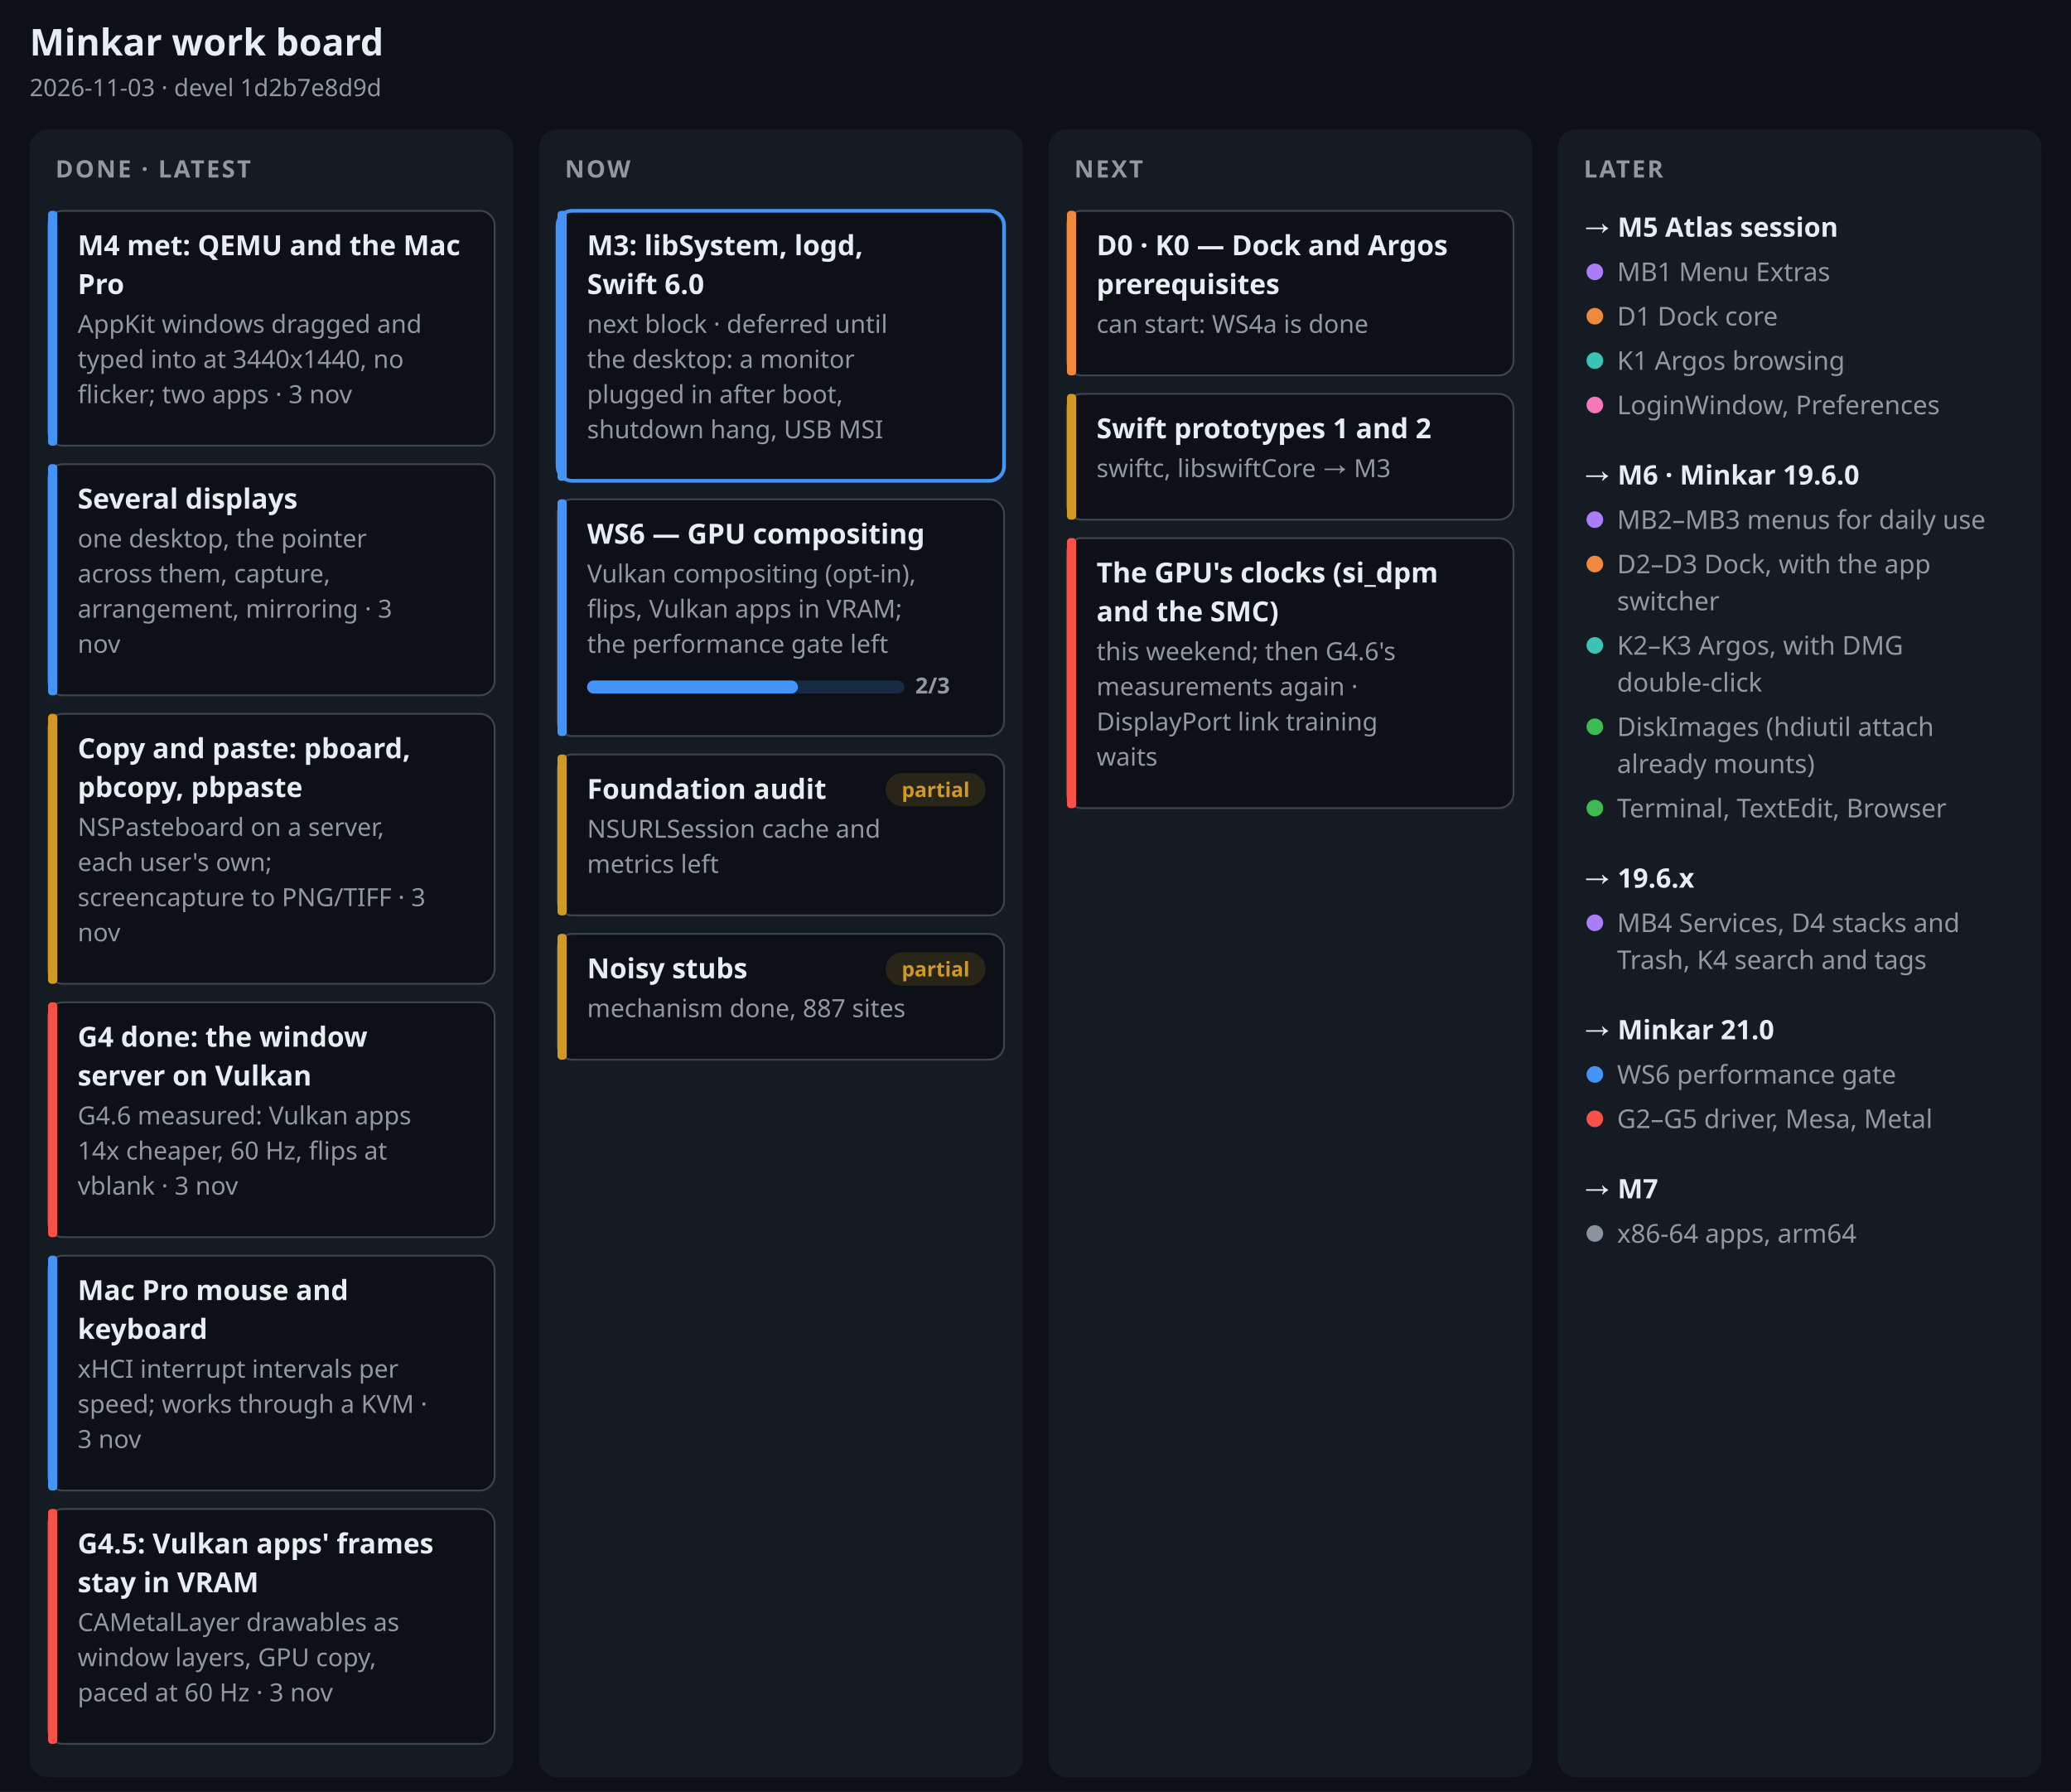
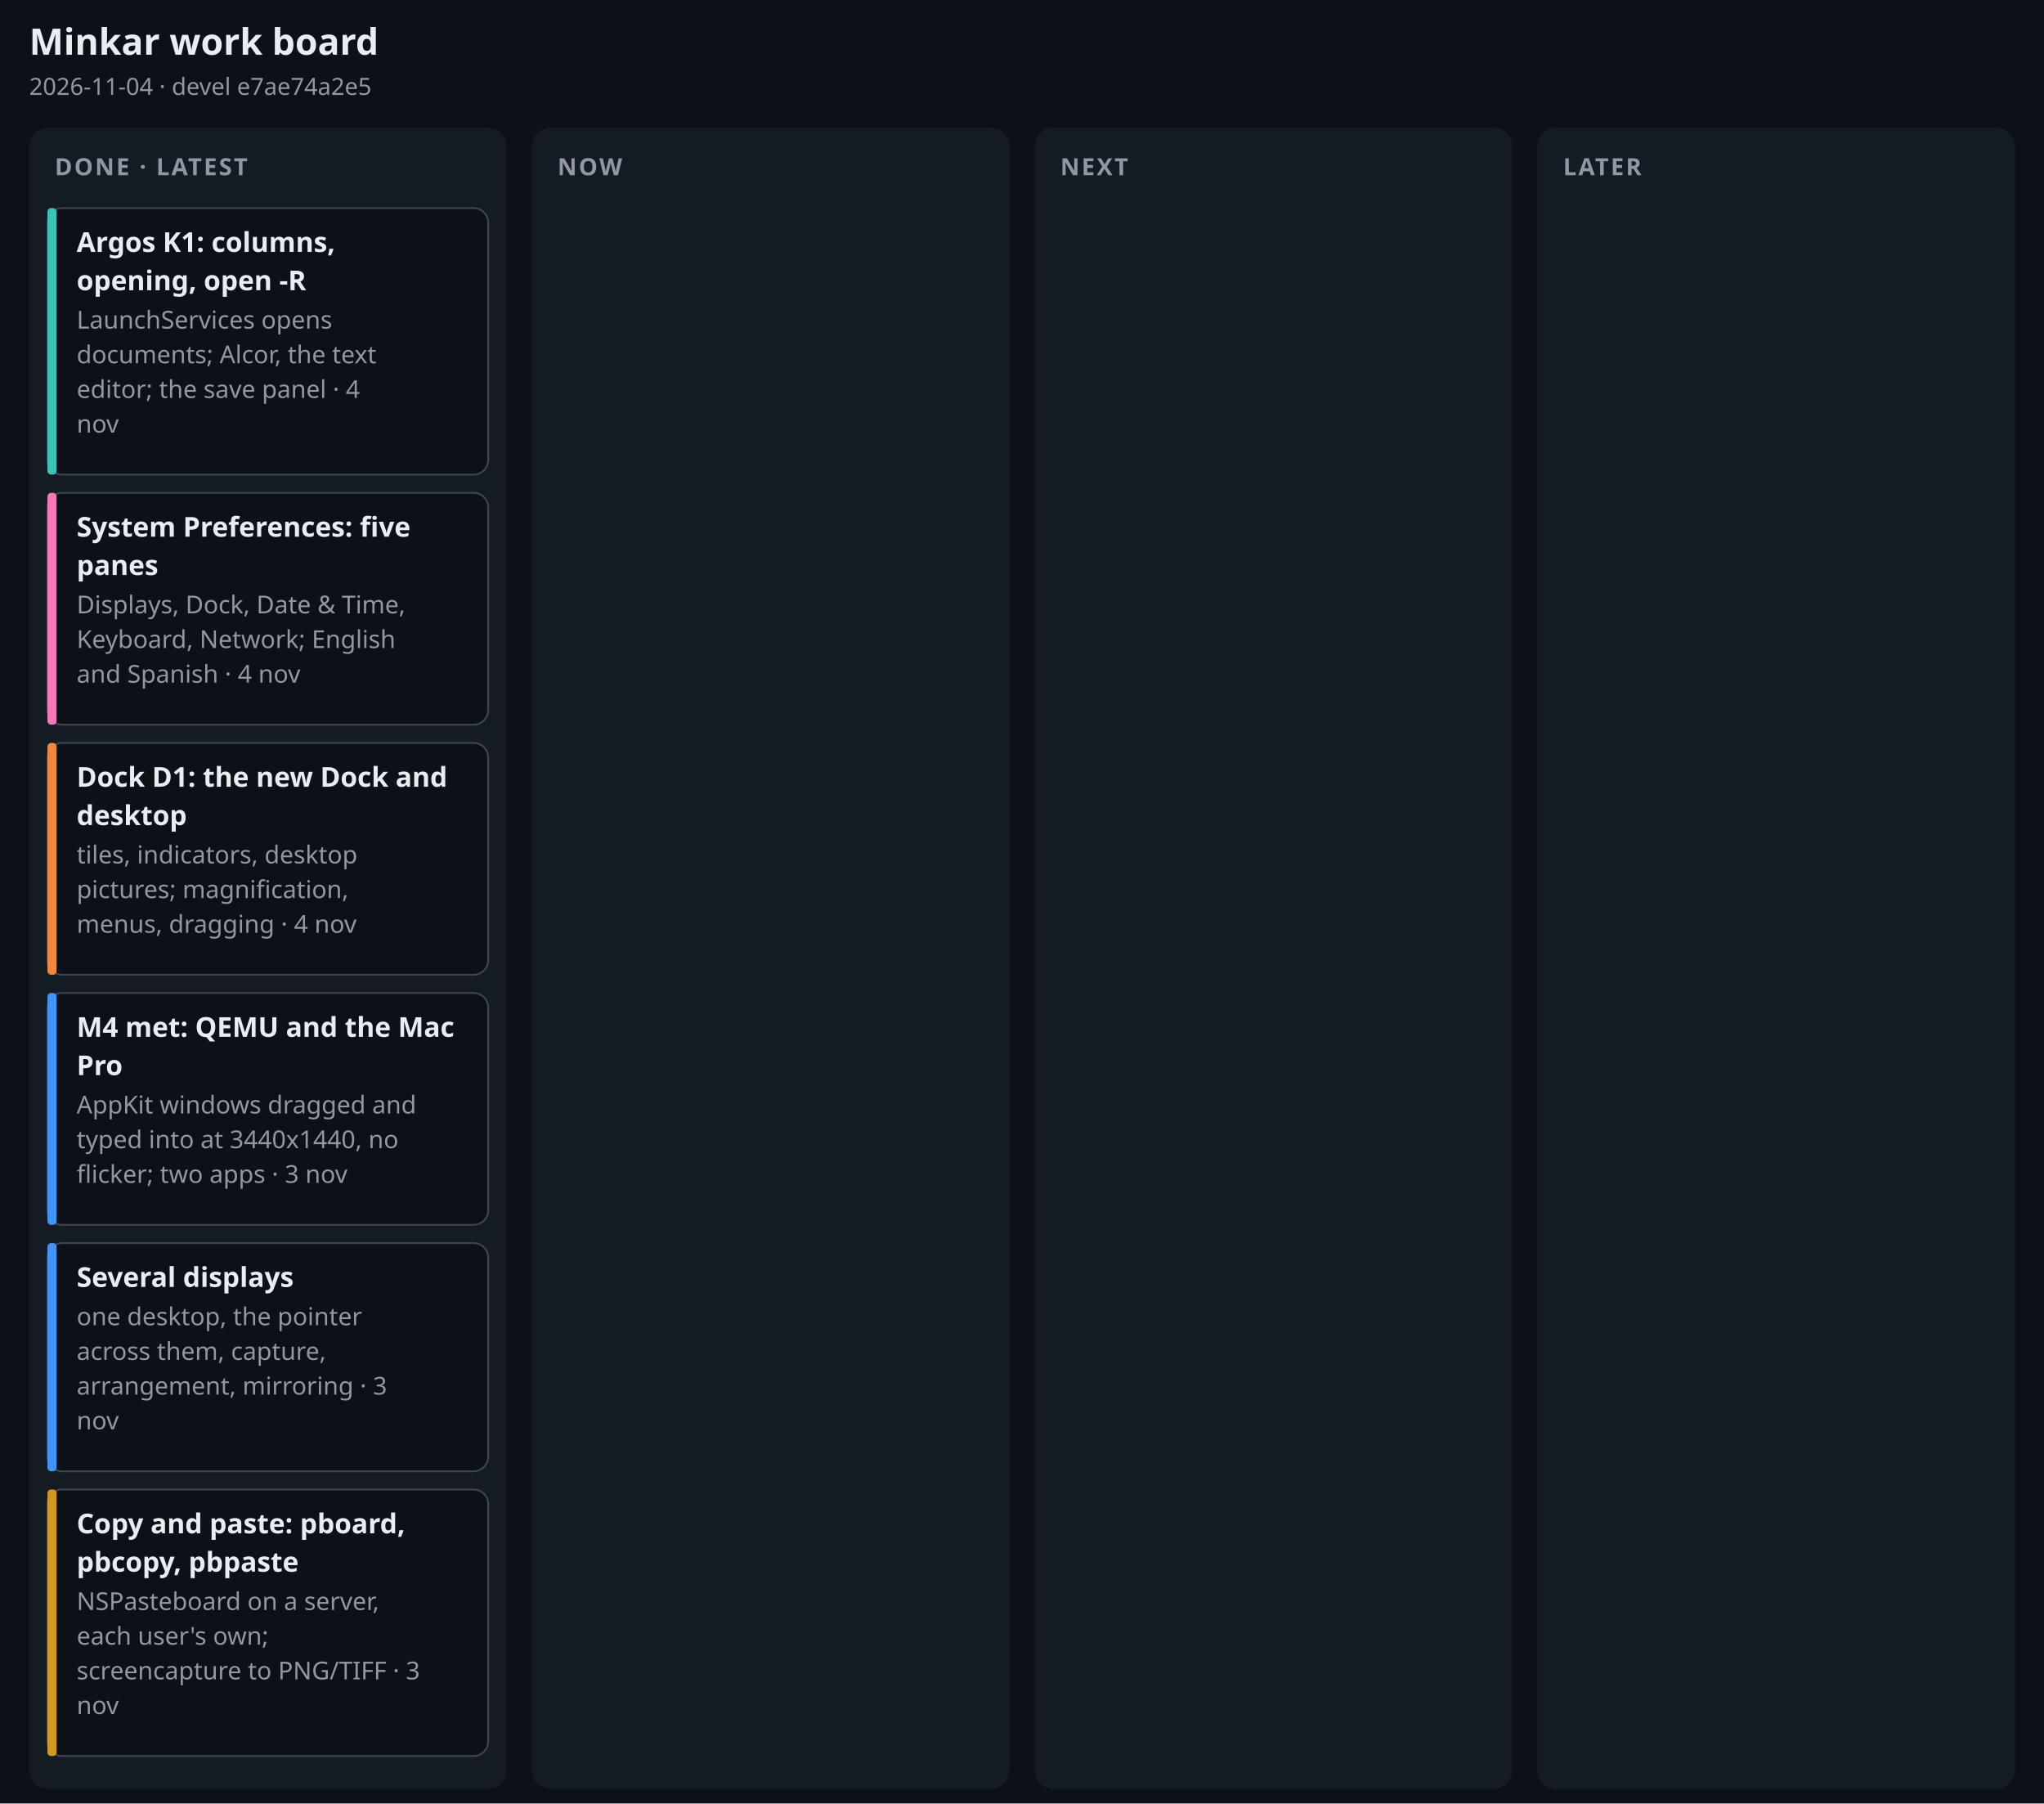
- <svg xmlns="http://www.w3.org/2000/svg" width="1120" height="969" viewBox="0 0 1120 969" font-family="-apple-system, BlinkMacSystemFont, 'Segoe UI', 'Noto Sans', Helvetica, Arial, sans-serif" role="img" aria-label="Minkar work board, 2026-11-03">
-   <rect width="1120" height="969" fill="#0d1117" />
+ <svg xmlns="http://www.w3.org/2000/svg" width="1120" height="988" viewBox="0 0 1120 988" font-family="-apple-system, BlinkMacSystemFont, 'Segoe UI', 'Noto Sans', Helvetica, Arial, sans-serif" role="img" aria-label="Minkar work board, 2026-11-04">
+   <rect width="1120" height="988" fill="#0d1117" />
  <text x="16" y="30" font-size="20" font-weight="700" fill="#e6edf3" text-anchor="start">Minkar work board</text>
-   <text x="16" y="52" font-size="13" font-weight="400" fill="#9198a1" text-anchor="start">2026-11-03 · devel 1d2b7e8d9d</text>
-   <rect x="16" y="70" width="261.5" height="891" rx="10" fill="#151b23" />
+   <text x="16" y="52" font-size="13" font-weight="400" fill="#9198a1" text-anchor="start">2026-11-04 · devel e7ae74a2e5</text>
+   <rect x="16" y="70" width="261.5" height="910" rx="10" fill="#151b23" />
  <text x="30" y="96" font-size="13" font-weight="700" fill="#9198a1" text-anchor="start" letter-spacing=".08em">DONE · LATEST</text>
-   <rect x="26" y="114" width="241.5" height="127" rx="8" fill="#0d1117" stroke="#3d444d" stroke-width="1" />
-   <rect x="26" y="114" width="5" height="127" rx="2" fill="#4493f8" />
-   <text x="42" y="138" font-size="15" font-weight="650" fill="#e6edf3" text-anchor="start">M4 met: QEMU and the Mac</text>
-   <text x="42" y="159" font-size="15" font-weight="650" fill="#e6edf3" text-anchor="start">Pro</text>
-   <text x="42" y="180" font-size="13.5" font-weight="400" fill="#9198a1" text-anchor="start">AppKit windows dragged and</text>
-   <text x="42" y="199" font-size="13.5" font-weight="400" fill="#9198a1" text-anchor="start">typed into at 3440x1440, no</text>
-   <text x="42" y="218" font-size="13.5" font-weight="400" fill="#9198a1" text-anchor="start">flicker; two apps · 3 nov</text>
-   <rect x="26" y="251" width="241.5" height="125" rx="8" fill="#0d1117" stroke="#3d444d" stroke-width="1" />
-   <rect x="26" y="251" width="5" height="125" rx="2" fill="#4493f8" />
-   <text x="42" y="275" font-size="15" font-weight="650" fill="#e6edf3" text-anchor="start">Several displays</text>
-   <text x="42" y="296" font-size="13.5" font-weight="400" fill="#9198a1" text-anchor="start">one desktop, the pointer</text>
-   <text x="42" y="315" font-size="13.5" font-weight="400" fill="#9198a1" text-anchor="start">across them, capture,</text>
-   <text x="42" y="334" font-size="13.5" font-weight="400" fill="#9198a1" text-anchor="start">arrangement, mirroring · 3</text>
-   <text x="42" y="353" font-size="13.5" font-weight="400" fill="#9198a1" text-anchor="start">nov</text>
-   <rect x="26" y="386" width="241.5" height="146" rx="8" fill="#0d1117" stroke="#3d444d" stroke-width="1" />
-   <rect x="26" y="386" width="5" height="146" rx="2" fill="#d29922" />
-   <text x="42" y="410" font-size="15" font-weight="650" fill="#e6edf3" text-anchor="start">Copy and paste: pboard,</text>
-   <text x="42" y="431" font-size="15" font-weight="650" fill="#e6edf3" text-anchor="start">pbcopy, pbpaste</text>
-   <text x="42" y="452" font-size="13.5" font-weight="400" fill="#9198a1" text-anchor="start">NSPasteboard on a server,</text>
-   <text x="42" y="471" font-size="13.5" font-weight="400" fill="#9198a1" text-anchor="start">each user's own;</text>
-   <text x="42" y="490" font-size="13.5" font-weight="400" fill="#9198a1" text-anchor="start">screencapture to PNG/TIFF · 3</text>
-   <text x="42" y="509" font-size="13.5" font-weight="400" fill="#9198a1" text-anchor="start">nov</text>
-   <rect x="26" y="542" width="241.5" height="127" rx="8" fill="#0d1117" stroke="#3d444d" stroke-width="1" />
-   <rect x="26" y="542" width="5" height="127" rx="2" fill="#f85149" />
-   <text x="42" y="566" font-size="15" font-weight="650" fill="#e6edf3" text-anchor="start">G4 done: the window</text>
-   <text x="42" y="587" font-size="15" font-weight="650" fill="#e6edf3" text-anchor="start">server on Vulkan</text>
-   <text x="42" y="608" font-size="13.5" font-weight="400" fill="#9198a1" text-anchor="start">G4.6 measured: Vulkan apps</text>
-   <text x="42" y="627" font-size="13.5" font-weight="400" fill="#9198a1" text-anchor="start">14x cheaper, 60 Hz, flips at</text>
-   <text x="42" y="646" font-size="13.5" font-weight="400" fill="#9198a1" text-anchor="start">vblank · 3 nov</text>
-   <rect x="26" y="679" width="241.5" height="127" rx="8" fill="#0d1117" stroke="#3d444d" stroke-width="1" />
-   <rect x="26" y="679" width="5" height="127" rx="2" fill="#4493f8" />
-   <text x="42" y="703" font-size="15" font-weight="650" fill="#e6edf3" text-anchor="start">Mac Pro mouse and</text>
-   <text x="42" y="724" font-size="15" font-weight="650" fill="#e6edf3" text-anchor="start">keyboard</text>
-   <text x="42" y="745" font-size="13.5" font-weight="400" fill="#9198a1" text-anchor="start">xHCI interrupt intervals per</text>
-   <text x="42" y="764" font-size="13.5" font-weight="400" fill="#9198a1" text-anchor="start">speed; works through a KVM ·</text>
-   <text x="42" y="783" font-size="13.5" font-weight="400" fill="#9198a1" text-anchor="start">3 nov</text>
-   <rect x="26" y="816" width="241.5" height="127" rx="8" fill="#0d1117" stroke="#3d444d" stroke-width="1" />
-   <rect x="26" y="816" width="5" height="127" rx="2" fill="#f85149" />
-   <text x="42" y="840" font-size="15" font-weight="650" fill="#e6edf3" text-anchor="start">G4.5: Vulkan apps' frames</text>
-   <text x="42" y="861" font-size="15" font-weight="650" fill="#e6edf3" text-anchor="start">stay in VRAM</text>
-   <text x="42" y="882" font-size="13.5" font-weight="400" fill="#9198a1" text-anchor="start">CAMetalLayer drawables as</text>
-   <text x="42" y="901" font-size="13.5" font-weight="400" fill="#9198a1" text-anchor="start">window layers, GPU copy,</text>
-   <text x="42" y="920" font-size="13.5" font-weight="400" fill="#9198a1" text-anchor="start">paced at 60 Hz · 3 nov</text>
-   <rect x="291.5" y="70" width="261.5" height="891" rx="10" fill="#151b23" />
+   <rect x="26" y="114" width="241.5" height="146" rx="8" fill="#0d1117" stroke="#3d444d" stroke-width="1" />
+   <rect x="26" y="114" width="5" height="146" rx="2" fill="#3bc4b5" />
+   <text x="42" y="138" font-size="15" font-weight="650" fill="#e6edf3" text-anchor="start">Argos K1: columns,</text>
+   <text x="42" y="159" font-size="15" font-weight="650" fill="#e6edf3" text-anchor="start">opening, open -R</text>
+   <text x="42" y="180" font-size="13.5" font-weight="400" fill="#9198a1" text-anchor="start">LaunchServices opens</text>
+   <text x="42" y="199" font-size="13.5" font-weight="400" fill="#9198a1" text-anchor="start">documents; Alcor, the text</text>
+   <text x="42" y="218" font-size="13.5" font-weight="400" fill="#9198a1" text-anchor="start">editor; the save panel · 4</text>
+   <text x="42" y="237" font-size="13.5" font-weight="400" fill="#9198a1" text-anchor="start">nov</text>
+   <rect x="26" y="270" width="241.5" height="127" rx="8" fill="#0d1117" stroke="#3d444d" stroke-width="1" />
+   <rect x="26" y="270" width="5" height="127" rx="2" fill="#f778ba" />
+   <text x="42" y="294" font-size="15" font-weight="650" fill="#e6edf3" text-anchor="start">System Preferences: five</text>
+   <text x="42" y="315" font-size="15" font-weight="650" fill="#e6edf3" text-anchor="start">panes</text>
+   <text x="42" y="336" font-size="13.5" font-weight="400" fill="#9198a1" text-anchor="start">Displays, Dock, Date &amp; Time,</text>
+   <text x="42" y="355" font-size="13.5" font-weight="400" fill="#9198a1" text-anchor="start">Keyboard, Network; English</text>
+   <text x="42" y="374" font-size="13.5" font-weight="400" fill="#9198a1" text-anchor="start">and Spanish · 4 nov</text>
+   <rect x="26" y="407" width="241.5" height="127" rx="8" fill="#0d1117" stroke="#3d444d" stroke-width="1" />
+   <rect x="26" y="407" width="5" height="127" rx="2" fill="#f0883e" />
+   <text x="42" y="431" font-size="15" font-weight="650" fill="#e6edf3" text-anchor="start">Dock D1: the new Dock and</text>
+   <text x="42" y="452" font-size="15" font-weight="650" fill="#e6edf3" text-anchor="start">desktop</text>
+   <text x="42" y="473" font-size="13.5" font-weight="400" fill="#9198a1" text-anchor="start">tiles, indicators, desktop</text>
+   <text x="42" y="492" font-size="13.5" font-weight="400" fill="#9198a1" text-anchor="start">pictures; magnification,</text>
+   <text x="42" y="511" font-size="13.5" font-weight="400" fill="#9198a1" text-anchor="start">menus, dragging · 4 nov</text>
+   <rect x="26" y="544" width="241.5" height="127" rx="8" fill="#0d1117" stroke="#3d444d" stroke-width="1" />
+   <rect x="26" y="544" width="5" height="127" rx="2" fill="#4493f8" />
+   <text x="42" y="568" font-size="15" font-weight="650" fill="#e6edf3" text-anchor="start">M4 met: QEMU and the Mac</text>
+   <text x="42" y="589" font-size="15" font-weight="650" fill="#e6edf3" text-anchor="start">Pro</text>
+   <text x="42" y="610" font-size="13.5" font-weight="400" fill="#9198a1" text-anchor="start">AppKit windows dragged and</text>
+   <text x="42" y="629" font-size="13.5" font-weight="400" fill="#9198a1" text-anchor="start">typed into at 3440x1440, no</text>
+   <text x="42" y="648" font-size="13.5" font-weight="400" fill="#9198a1" text-anchor="start">flicker; two apps · 3 nov</text>
+   <rect x="26" y="681" width="241.5" height="125" rx="8" fill="#0d1117" stroke="#3d444d" stroke-width="1" />
+   <rect x="26" y="681" width="5" height="125" rx="2" fill="#4493f8" />
+   <text x="42" y="705" font-size="15" font-weight="650" fill="#e6edf3" text-anchor="start">Several displays</text>
+   <text x="42" y="726" font-size="13.5" font-weight="400" fill="#9198a1" text-anchor="start">one desktop, the pointer</text>
+   <text x="42" y="745" font-size="13.5" font-weight="400" fill="#9198a1" text-anchor="start">across them, capture,</text>
+   <text x="42" y="764" font-size="13.5" font-weight="400" fill="#9198a1" text-anchor="start">arrangement, mirroring · 3</text>
+   <text x="42" y="783" font-size="13.5" font-weight="400" fill="#9198a1" text-anchor="start">nov</text>
+   <rect x="26" y="816" width="241.5" height="146" rx="8" fill="#0d1117" stroke="#3d444d" stroke-width="1" />
+   <rect x="26" y="816" width="5" height="146" rx="2" fill="#d29922" />
+   <text x="42" y="840" font-size="15" font-weight="650" fill="#e6edf3" text-anchor="start">Copy and paste: pboard,</text>
+   <text x="42" y="861" font-size="15" font-weight="650" fill="#e6edf3" text-anchor="start">pbcopy, pbpaste</text>
+   <text x="42" y="882" font-size="13.5" font-weight="400" fill="#9198a1" text-anchor="start">NSPasteboard on a server,</text>
+   <text x="42" y="901" font-size="13.5" font-weight="400" fill="#9198a1" text-anchor="start">each user's own;</text>
+   <text x="42" y="920" font-size="13.5" font-weight="400" fill="#9198a1" text-anchor="start">screencapture to PNG/TIFF · 3</text>
+   <text x="42" y="939" font-size="13.5" font-weight="400" fill="#9198a1" text-anchor="start">nov</text>
+   <rect x="291.5" y="70" width="261.5" height="910" rx="10" fill="#151b23" />
  <text x="305.5" y="96" font-size="13" font-weight="700" fill="#9198a1" text-anchor="start" letter-spacing=".08em">NOW</text>
-   <rect x="301.5" y="114" width="241.5" height="146" rx="8" fill="#0d1117" stroke="#4493f8" stroke-width="2" />
-   <rect x="301.5" y="114" width="5" height="146" rx="2" fill="#4493f8" />
-   <text x="317.5" y="138" font-size="15" font-weight="650" fill="#e6edf3" text-anchor="start">M3: libSystem, logd,</text>
-   <text x="317.5" y="159" font-size="15" font-weight="650" fill="#e6edf3" text-anchor="start">Swift 6.0</text>
-   <text x="317.5" y="180" font-size="13.5" font-weight="400" fill="#9198a1" text-anchor="start">next block · deferred until</text>
-   <text x="317.5" y="199" font-size="13.5" font-weight="400" fill="#9198a1" text-anchor="start">the desktop: a monitor</text>
-   <text x="317.5" y="218" font-size="13.5" font-weight="400" fill="#9198a1" text-anchor="start">plugged in after boot,</text>
-   <text x="317.5" y="237" font-size="13.5" font-weight="400" fill="#9198a1" text-anchor="start">shutdown hang, USB MSI</text>
-   <rect x="301.5" y="270" width="241.5" height="128" rx="8" fill="#0d1117" stroke="#3d444d" stroke-width="1" />
-   <rect x="301.5" y="270" width="5" height="128" rx="2" fill="#4493f8" />
-   <text x="317.5" y="294" font-size="15" font-weight="650" fill="#e6edf3" text-anchor="start">WS6 — GPU compositing</text>
-   <text x="317.5" y="315" font-size="13.5" font-weight="400" fill="#9198a1" text-anchor="start">Vulkan compositing (opt-in),</text>
-   <text x="317.5" y="334" font-size="13.5" font-weight="400" fill="#9198a1" text-anchor="start">flips, Vulkan apps in VRAM;</text>
-   <text x="317.5" y="353" font-size="13.5" font-weight="400" fill="#9198a1" text-anchor="start">the performance gate left</text>
-   <rect x="317.5" y="368" width="171.5" height="7" rx="3.5" fill="#4493f8" fill-opacity=".2" />
-   <rect x="317.5" y="368" width="114" height="7" rx="3.5" fill="#4493f8" />
-   <text x="495" y="375" font-size="12" font-weight="600" fill="#9198a1" text-anchor="start">2/3</text>
-   <rect x="301.5" y="408" width="241.5" height="87" rx="8" fill="#0d1117" stroke="#3d444d" stroke-width="1" />
-   <rect x="301.5" y="408" width="5" height="87" rx="2" fill="#d29922" />
-   <text x="317.5" y="432" font-size="15" font-weight="650" fill="#e6edf3" text-anchor="start">Foundation audit</text>
-   <text x="317.5" y="453" font-size="13.5" font-weight="400" fill="#9198a1" text-anchor="start">NSURLSession cache and</text>
-   <text x="317.5" y="472" font-size="13.5" font-weight="400" fill="#9198a1" text-anchor="start">metrics left</text>
-   <rect x="479" y="418" width="54" height="18" rx="9" fill="#d29922" fill-opacity=".15" />
-   <text x="506" y="431" font-size="11" font-weight="600" fill="#d29922" text-anchor="middle">partial</text>
-   <rect x="301.5" y="505" width="241.5" height="68" rx="8" fill="#0d1117" stroke="#3d444d" stroke-width="1" />
-   <rect x="301.5" y="505" width="5" height="68" rx="2" fill="#d29922" />
-   <text x="317.5" y="529" font-size="15" font-weight="650" fill="#e6edf3" text-anchor="start">Noisy stubs</text>
-   <text x="317.5" y="550" font-size="13.5" font-weight="400" fill="#9198a1" text-anchor="start">mechanism done, 887 sites</text>
-   <rect x="479" y="515" width="54" height="18" rx="9" fill="#d29922" fill-opacity=".15" />
-   <text x="506" y="528" font-size="11" font-weight="600" fill="#d29922" text-anchor="middle">partial</text>
-   <rect x="567" y="70" width="261.5" height="891" rx="10" fill="#151b23" />
+   <rect x="567" y="70" width="261.5" height="910" rx="10" fill="#151b23" />
  <text x="581" y="96" font-size="13" font-weight="700" fill="#9198a1" text-anchor="start" letter-spacing=".08em">NEXT</text>
-   <rect x="577" y="114" width="241.5" height="89" rx="8" fill="#0d1117" stroke="#3d444d" stroke-width="1" />
-   <rect x="577" y="114" width="5" height="89" rx="2" fill="#f0883e" />
-   <text x="593" y="138" font-size="15" font-weight="650" fill="#e6edf3" text-anchor="start">D0 · K0 — Dock and Argos</text>
-   <text x="593" y="159" font-size="15" font-weight="650" fill="#e6edf3" text-anchor="start">prerequisites</text>
-   <text x="593" y="180" font-size="13.5" font-weight="400" fill="#9198a1" text-anchor="start">can start: WS4a is done</text>
-   <rect x="577" y="213" width="241.5" height="68" rx="8" fill="#0d1117" stroke="#3d444d" stroke-width="1" />
-   <rect x="577" y="213" width="5" height="68" rx="2" fill="#d29922" />
-   <text x="593" y="237" font-size="15" font-weight="650" fill="#e6edf3" text-anchor="start">Swift prototypes 1 and 2</text>
-   <text x="593" y="258" font-size="13.5" font-weight="400" fill="#9198a1" text-anchor="start">swiftc, libswiftCore → M3</text>
-   <rect x="577" y="291" width="241.5" height="146" rx="8" fill="#0d1117" stroke="#3d444d" stroke-width="1" />
-   <rect x="577" y="291" width="5" height="146" rx="2" fill="#f85149" />
-   <text x="593" y="315" font-size="15" font-weight="650" fill="#e6edf3" text-anchor="start">The GPU's clocks (si_dpm</text>
-   <text x="593" y="336" font-size="15" font-weight="650" fill="#e6edf3" text-anchor="start">and the SMC)</text>
-   <text x="593" y="357" font-size="13.5" font-weight="400" fill="#9198a1" text-anchor="start">this weekend; then G4.6's</text>
-   <text x="593" y="376" font-size="13.5" font-weight="400" fill="#9198a1" text-anchor="start">measurements again ·</text>
-   <text x="593" y="395" font-size="13.5" font-weight="400" fill="#9198a1" text-anchor="start">DisplayPort link training</text>
-   <text x="593" y="414" font-size="13.5" font-weight="400" fill="#9198a1" text-anchor="start">waits</text>
-   <rect x="842.5" y="70" width="261.5" height="891" rx="10" fill="#151b23" />
+   <rect x="842.5" y="70" width="261.5" height="910" rx="10" fill="#151b23" />
  <text x="856.5" y="96" font-size="13" font-weight="700" fill="#9198a1" text-anchor="start" letter-spacing=".08em">LATER</text>
-   <text x="856.5" y="128" font-size="14.5" font-weight="700" fill="#e6edf3" text-anchor="start">→ M5 Atlas session</text>
-   <circle cx="862.5" cy="147" r="4.5" fill="#ab7df8" />
-   <text x="874.5" y="152" font-size="14" font-weight="400" fill="#9198a1" text-anchor="start">MB1 Menu Extras</text>
-   <circle cx="862.5" cy="171" r="4.5" fill="#f0883e" />
-   <text x="874.5" y="176" font-size="14" font-weight="400" fill="#9198a1" text-anchor="start">D1 Dock core</text>
-   <circle cx="862.5" cy="195" r="4.5" fill="#3bc4b5" />
-   <text x="874.5" y="200" font-size="14" font-weight="400" fill="#9198a1" text-anchor="start">K1 Argos browsing</text>
-   <circle cx="862.5" cy="219" r="4.5" fill="#f778ba" />
-   <text x="874.5" y="224" font-size="14" font-weight="400" fill="#9198a1" text-anchor="start">LoginWindow, Preferences</text>
-   <text x="856.5" y="262" font-size="14.5" font-weight="700" fill="#e6edf3" text-anchor="start">→ M6 · Minkar 19.6.0</text>
-   <circle cx="862.5" cy="281" r="4.5" fill="#ab7df8" />
-   <text x="874.5" y="286" font-size="14" font-weight="400" fill="#9198a1" text-anchor="start">MB2–MB3 menus for daily use</text>
-   <circle cx="862.5" cy="305" r="4.5" fill="#f0883e" />
-   <text x="874.5" y="310" font-size="14" font-weight="400" fill="#9198a1" text-anchor="start">D2–D3 Dock, with the app</text>
-   <text x="874.5" y="330" font-size="14" font-weight="400" fill="#9198a1" text-anchor="start">switcher</text>
-   <circle cx="862.5" cy="349" r="4.5" fill="#3bc4b5" />
-   <text x="874.5" y="354" font-size="14" font-weight="400" fill="#9198a1" text-anchor="start">K2–K3 Argos, with DMG</text>
-   <text x="874.5" y="374" font-size="14" font-weight="400" fill="#9198a1" text-anchor="start">double-click</text>
-   <circle cx="862.5" cy="393" r="4.5" fill="#3fb950" />
-   <text x="874.5" y="398" font-size="14" font-weight="400" fill="#9198a1" text-anchor="start">DiskImages (hdiutil attach</text>
-   <text x="874.5" y="418" font-size="14" font-weight="400" fill="#9198a1" text-anchor="start">already mounts)</text>
-   <circle cx="862.5" cy="437" r="4.5" fill="#3fb950" />
-   <text x="874.5" y="442" font-size="14" font-weight="400" fill="#9198a1" text-anchor="start">Terminal, TextEdit, Browser</text>
-   <text x="856.5" y="480" font-size="14.5" font-weight="700" fill="#e6edf3" text-anchor="start">→ 19.6.x</text>
-   <circle cx="862.5" cy="499" r="4.5" fill="#ab7df8" />
-   <text x="874.5" y="504" font-size="14" font-weight="400" fill="#9198a1" text-anchor="start">MB4 Services, D4 stacks and</text>
-   <text x="874.5" y="524" font-size="14" font-weight="400" fill="#9198a1" text-anchor="start">Trash, K4 search and tags</text>
-   <text x="856.5" y="562" font-size="14.5" font-weight="700" fill="#e6edf3" text-anchor="start">→ Minkar 21.0</text>
-   <circle cx="862.5" cy="581" r="4.5" fill="#4493f8" />
-   <text x="874.5" y="586" font-size="14" font-weight="400" fill="#9198a1" text-anchor="start">WS6 performance gate</text>
-   <circle cx="862.5" cy="605" r="4.5" fill="#f85149" />
-   <text x="874.5" y="610" font-size="14" font-weight="400" fill="#9198a1" text-anchor="start">G2–G5 driver, Mesa, Metal</text>
-   <text x="856.5" y="648" font-size="14.5" font-weight="700" fill="#e6edf3" text-anchor="start">→ M7</text>
-   <circle cx="862.5" cy="667" r="4.5" fill="#8b949e" />
-   <text x="874.5" y="672" font-size="14" font-weight="400" fill="#9198a1" text-anchor="start">x86-64 apps, arm64</text>
</svg>
